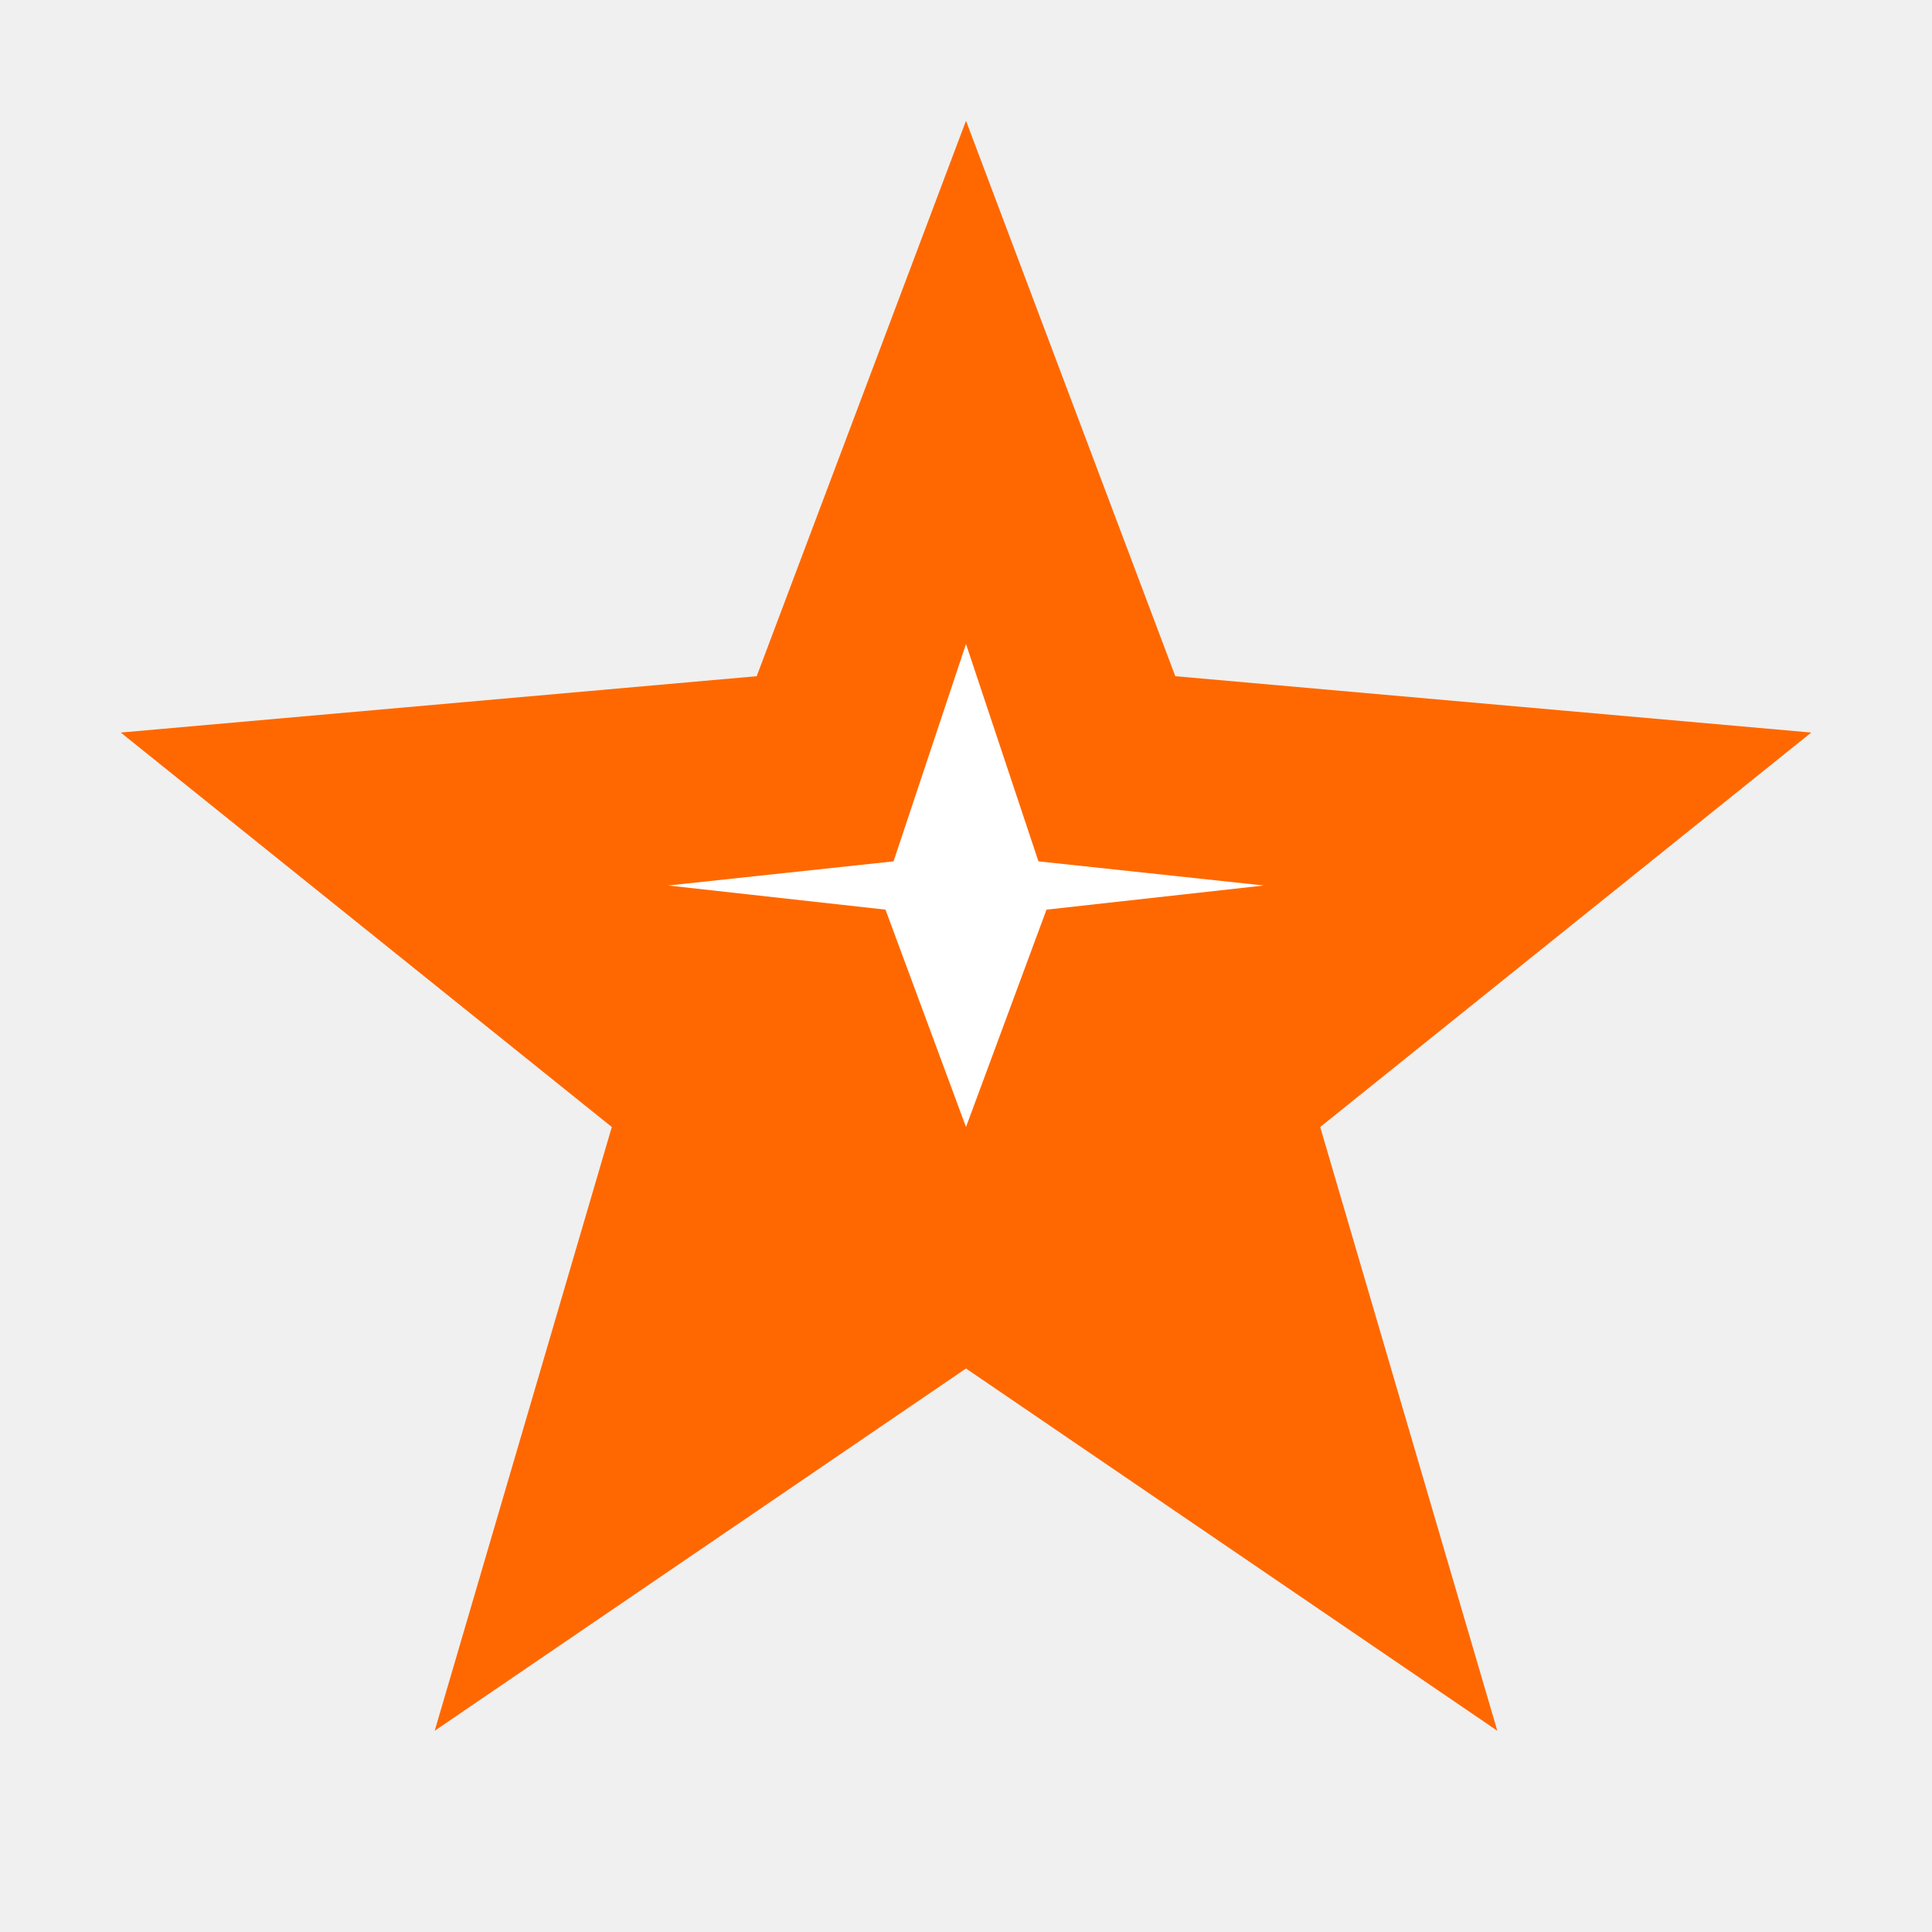
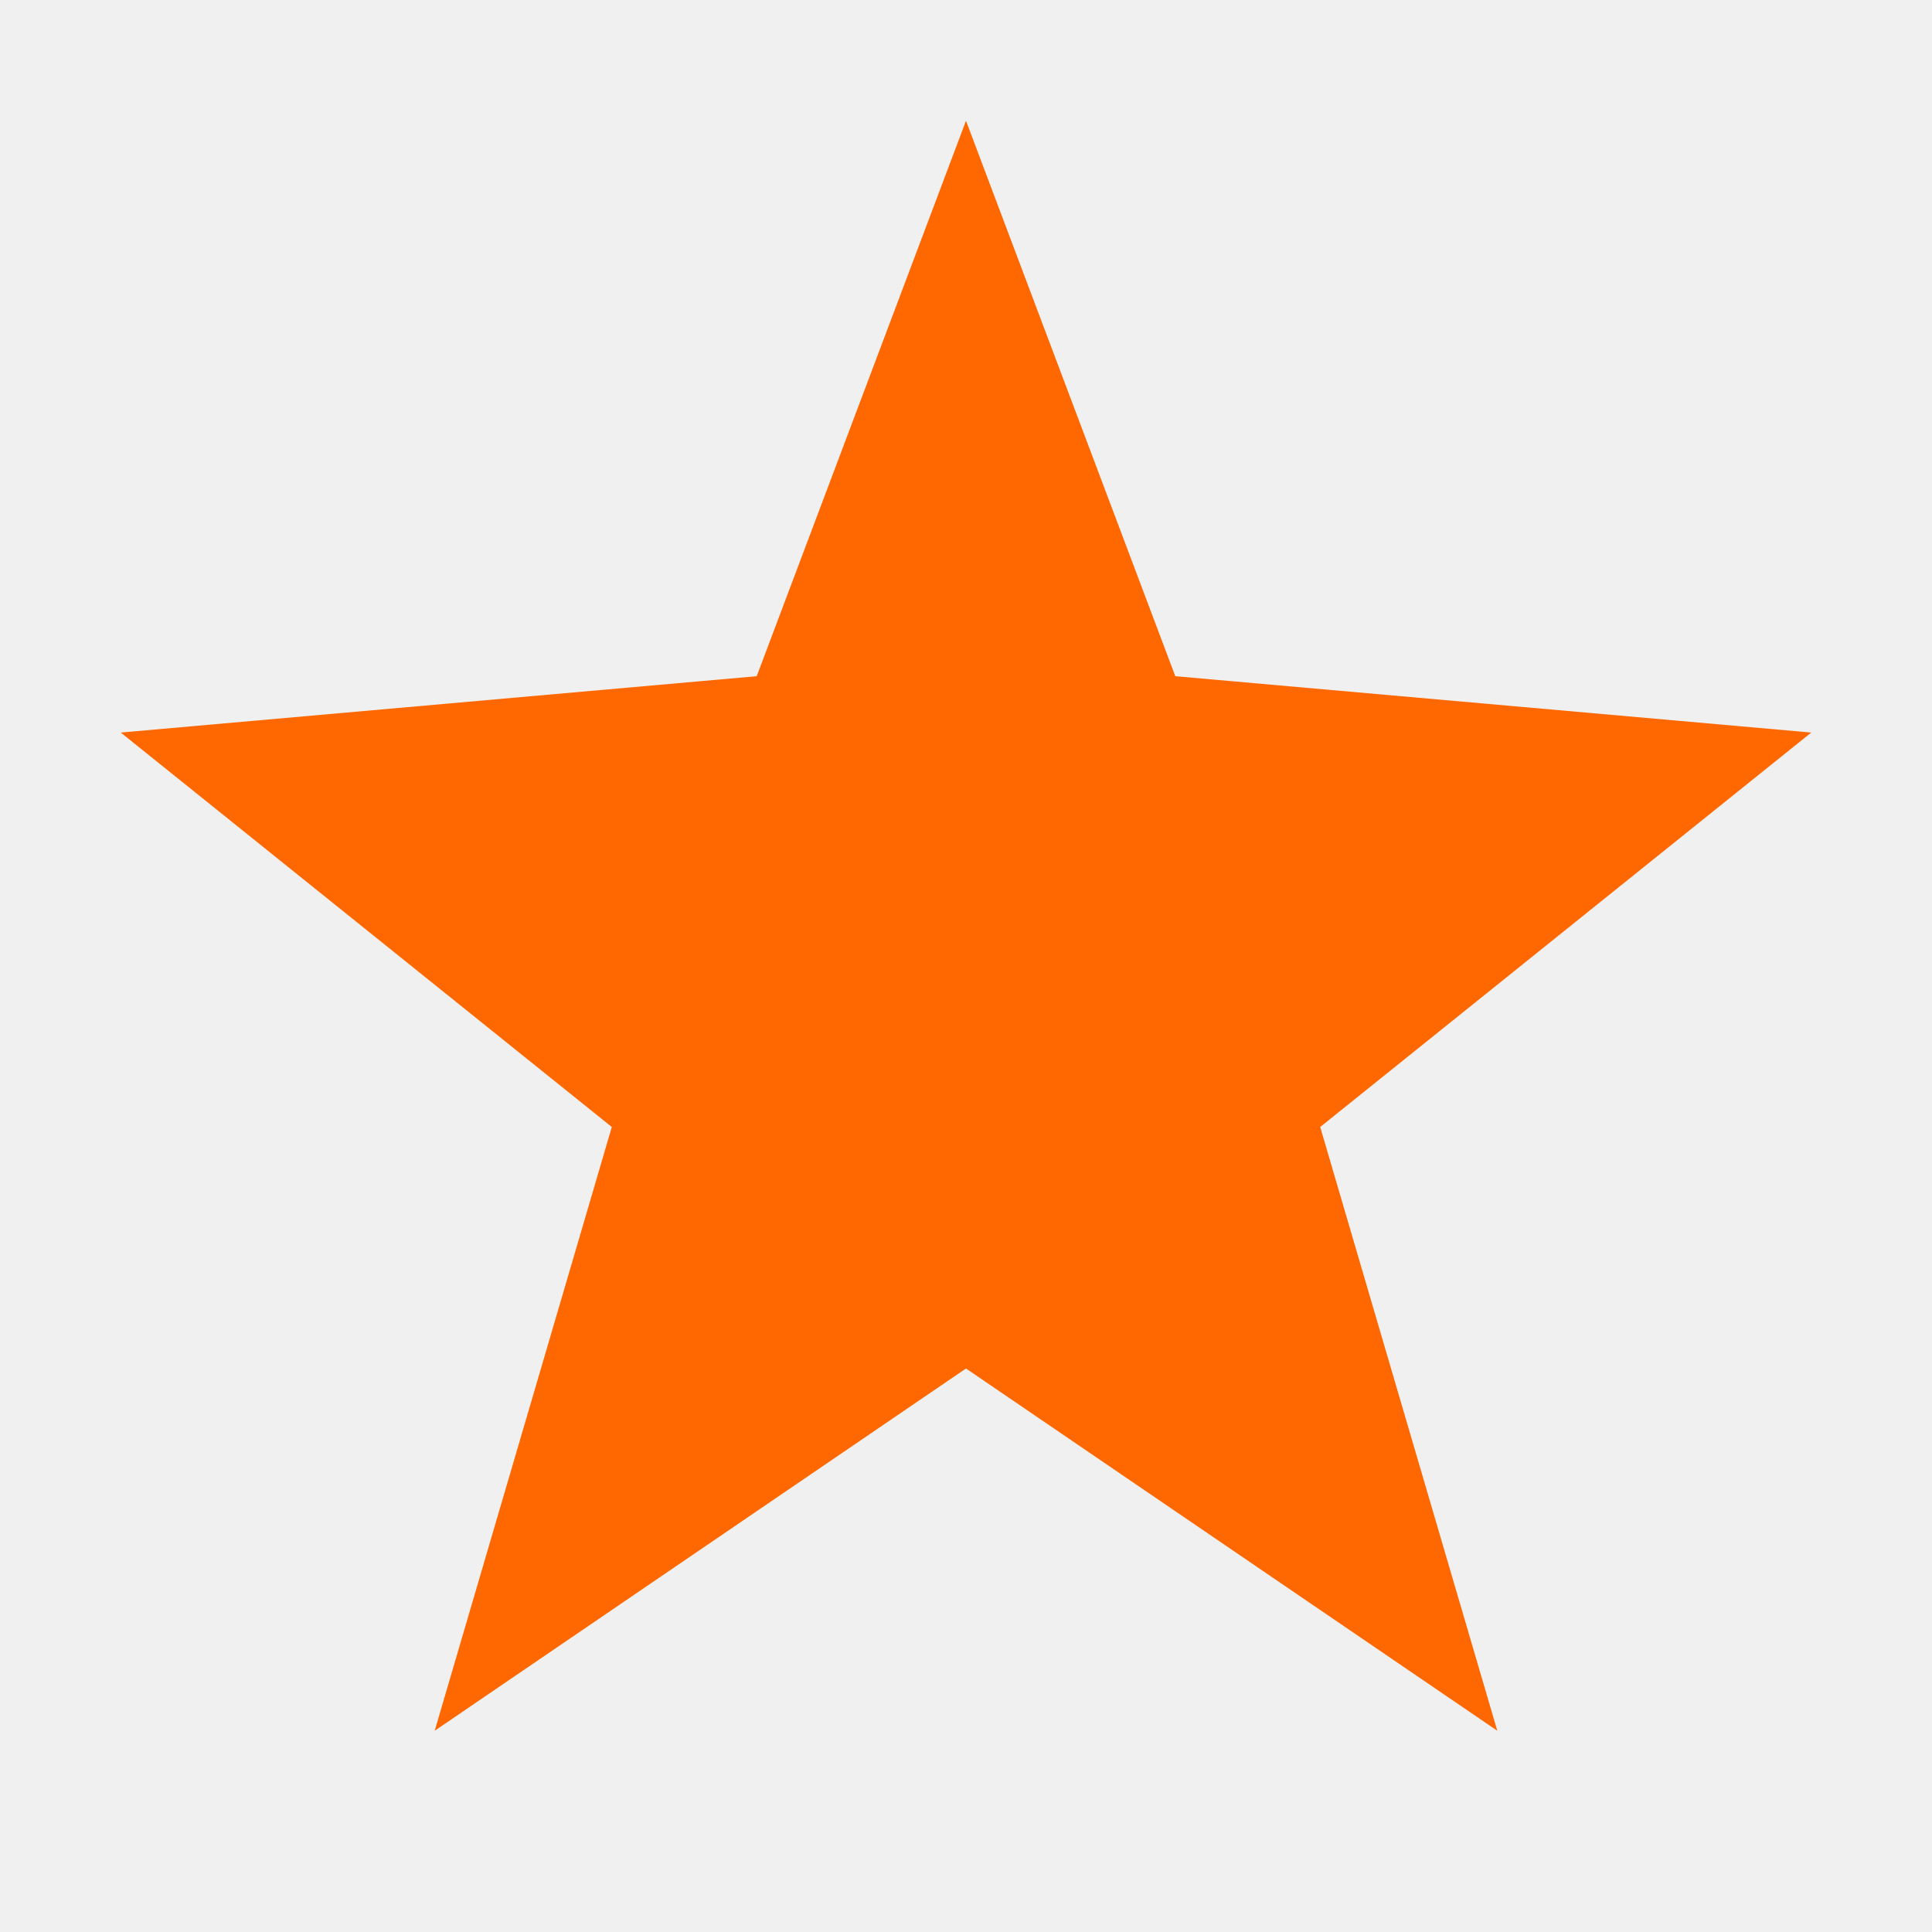
<svg xmlns="http://www.w3.org/2000/svg" viewBox="0 0 24 24">
  <path fill="#ff6800" d="M12 1.5L14.6 8.4L22.5 9.1L16.4 14L18.6 21.5L12 17L5.4 21.5L7.6 14L1.5 9.1L9.4 8.4Z" />
-   <path fill="#ffffff" d="M12 8L12.9 10.7L15.7 11L13 11.3L12 14L11 11.3L8.3 11L11.1 10.7Z" />
</svg>
